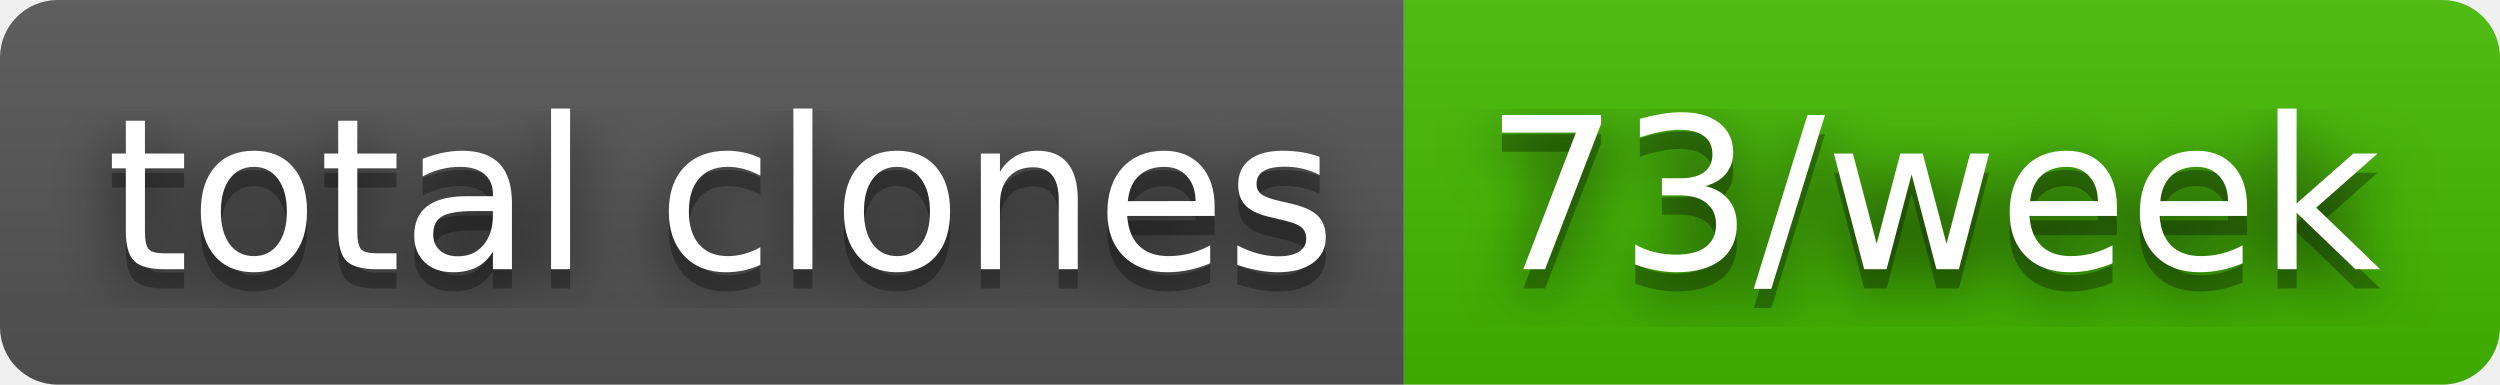
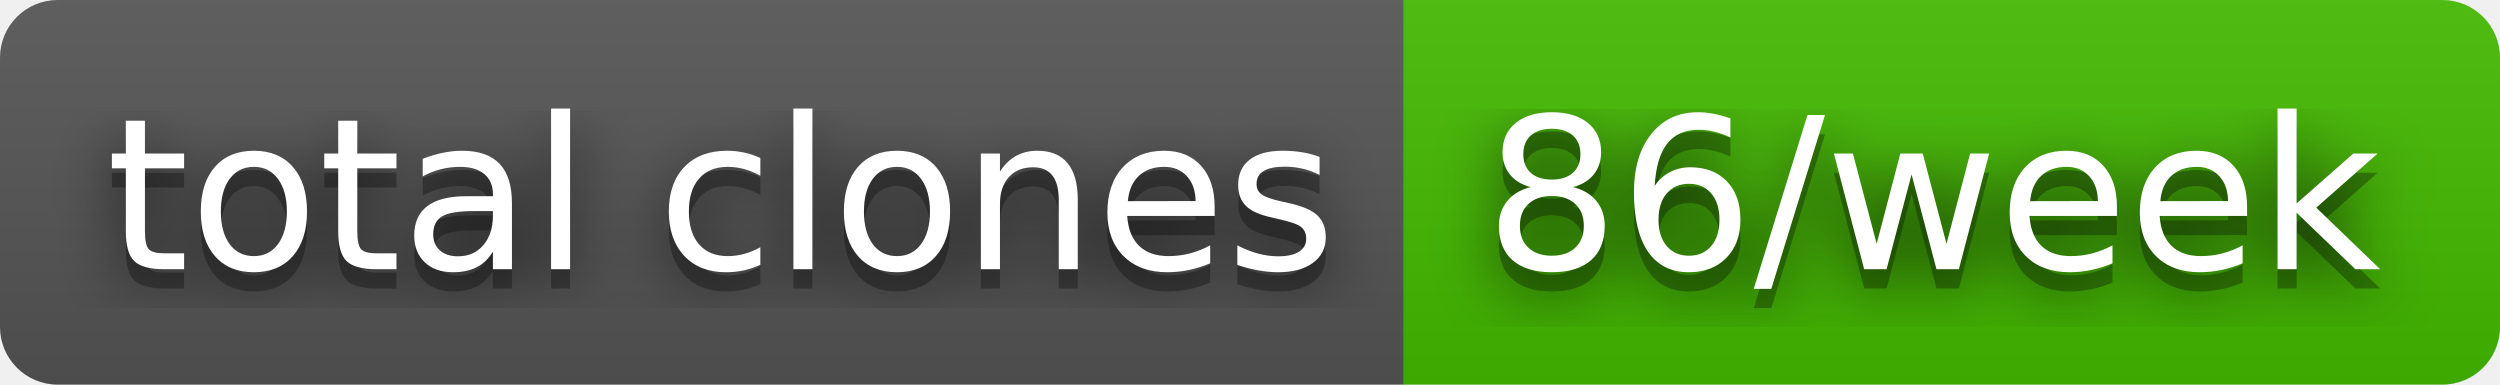
- <svg xmlns="http://www.w3.org/2000/svg" width="130" height="20" role="img" aria-label="total clones: 73/week">
+ <svg xmlns="http://www.w3.org/2000/svg" width="130" height="20" role="img" aria-label="total clones: 86/week">
  <filter id="blur">
    <feGaussianBlur stdDeviation="16" />
  </filter>
  <linearGradient id="s" x2="0" y2="100%">
    <stop offset="0" stop-color="#bbb" stop-opacity=".1" />
    <stop offset="1" stop-opacity=".1" />
  </linearGradient>
  <clipPath id="r">
    <rect width="130" height="20" rx="3" />
  </clipPath>
  <g clip-path="url(#r)">
    <rect width="73" height="20" fill="#555" />
    <rect x="73" width="57" height="20" fill="#4b0" />
    <rect width="130" height="20" fill="url(#s)" />
  </g>
  <g fill="#fff" text-anchor="middle" font-family="Verdana,Geneva,DejaVu Sans,sans-serif" text-rendering="geometricPrecision" font-size="110">
    <g transform="scale(.1)">
      <g aria-hidden="true" fill="#010101">
        <text x="375" y="150" fill-opacity=".8" filter="url(#blur)" textLength="630">total clones</text>
        <text x="375" y="150" fill-opacity=".3" textLength="630">total clones</text>
      </g>
      <text x="375" y="140" textLength="630">total clones</text>
    </g>
    <g transform="scale(.1)">
      <g aria-hidden="true" fill="#010101">
-         <text x="1005" y="150" fill-opacity=".8" filter="url(#blur)" textLength="470">73/week</text>
-         <text x="1005" y="150" fill-opacity=".3" textLength="470">73/week</text>
+         <text x="1005" y="150" fill-opacity=".8" filter="url(#blur)" textLength="470">86/week</text>
+         <text x="1005" y="150" fill-opacity=".3" textLength="470">86/week</text>
      </g>
-       <text x="1005" y="140" textLength="470">73/week</text>
+       <text x="1005" y="140" textLength="470">86/week</text>
    </g>
  </g>
</svg>
